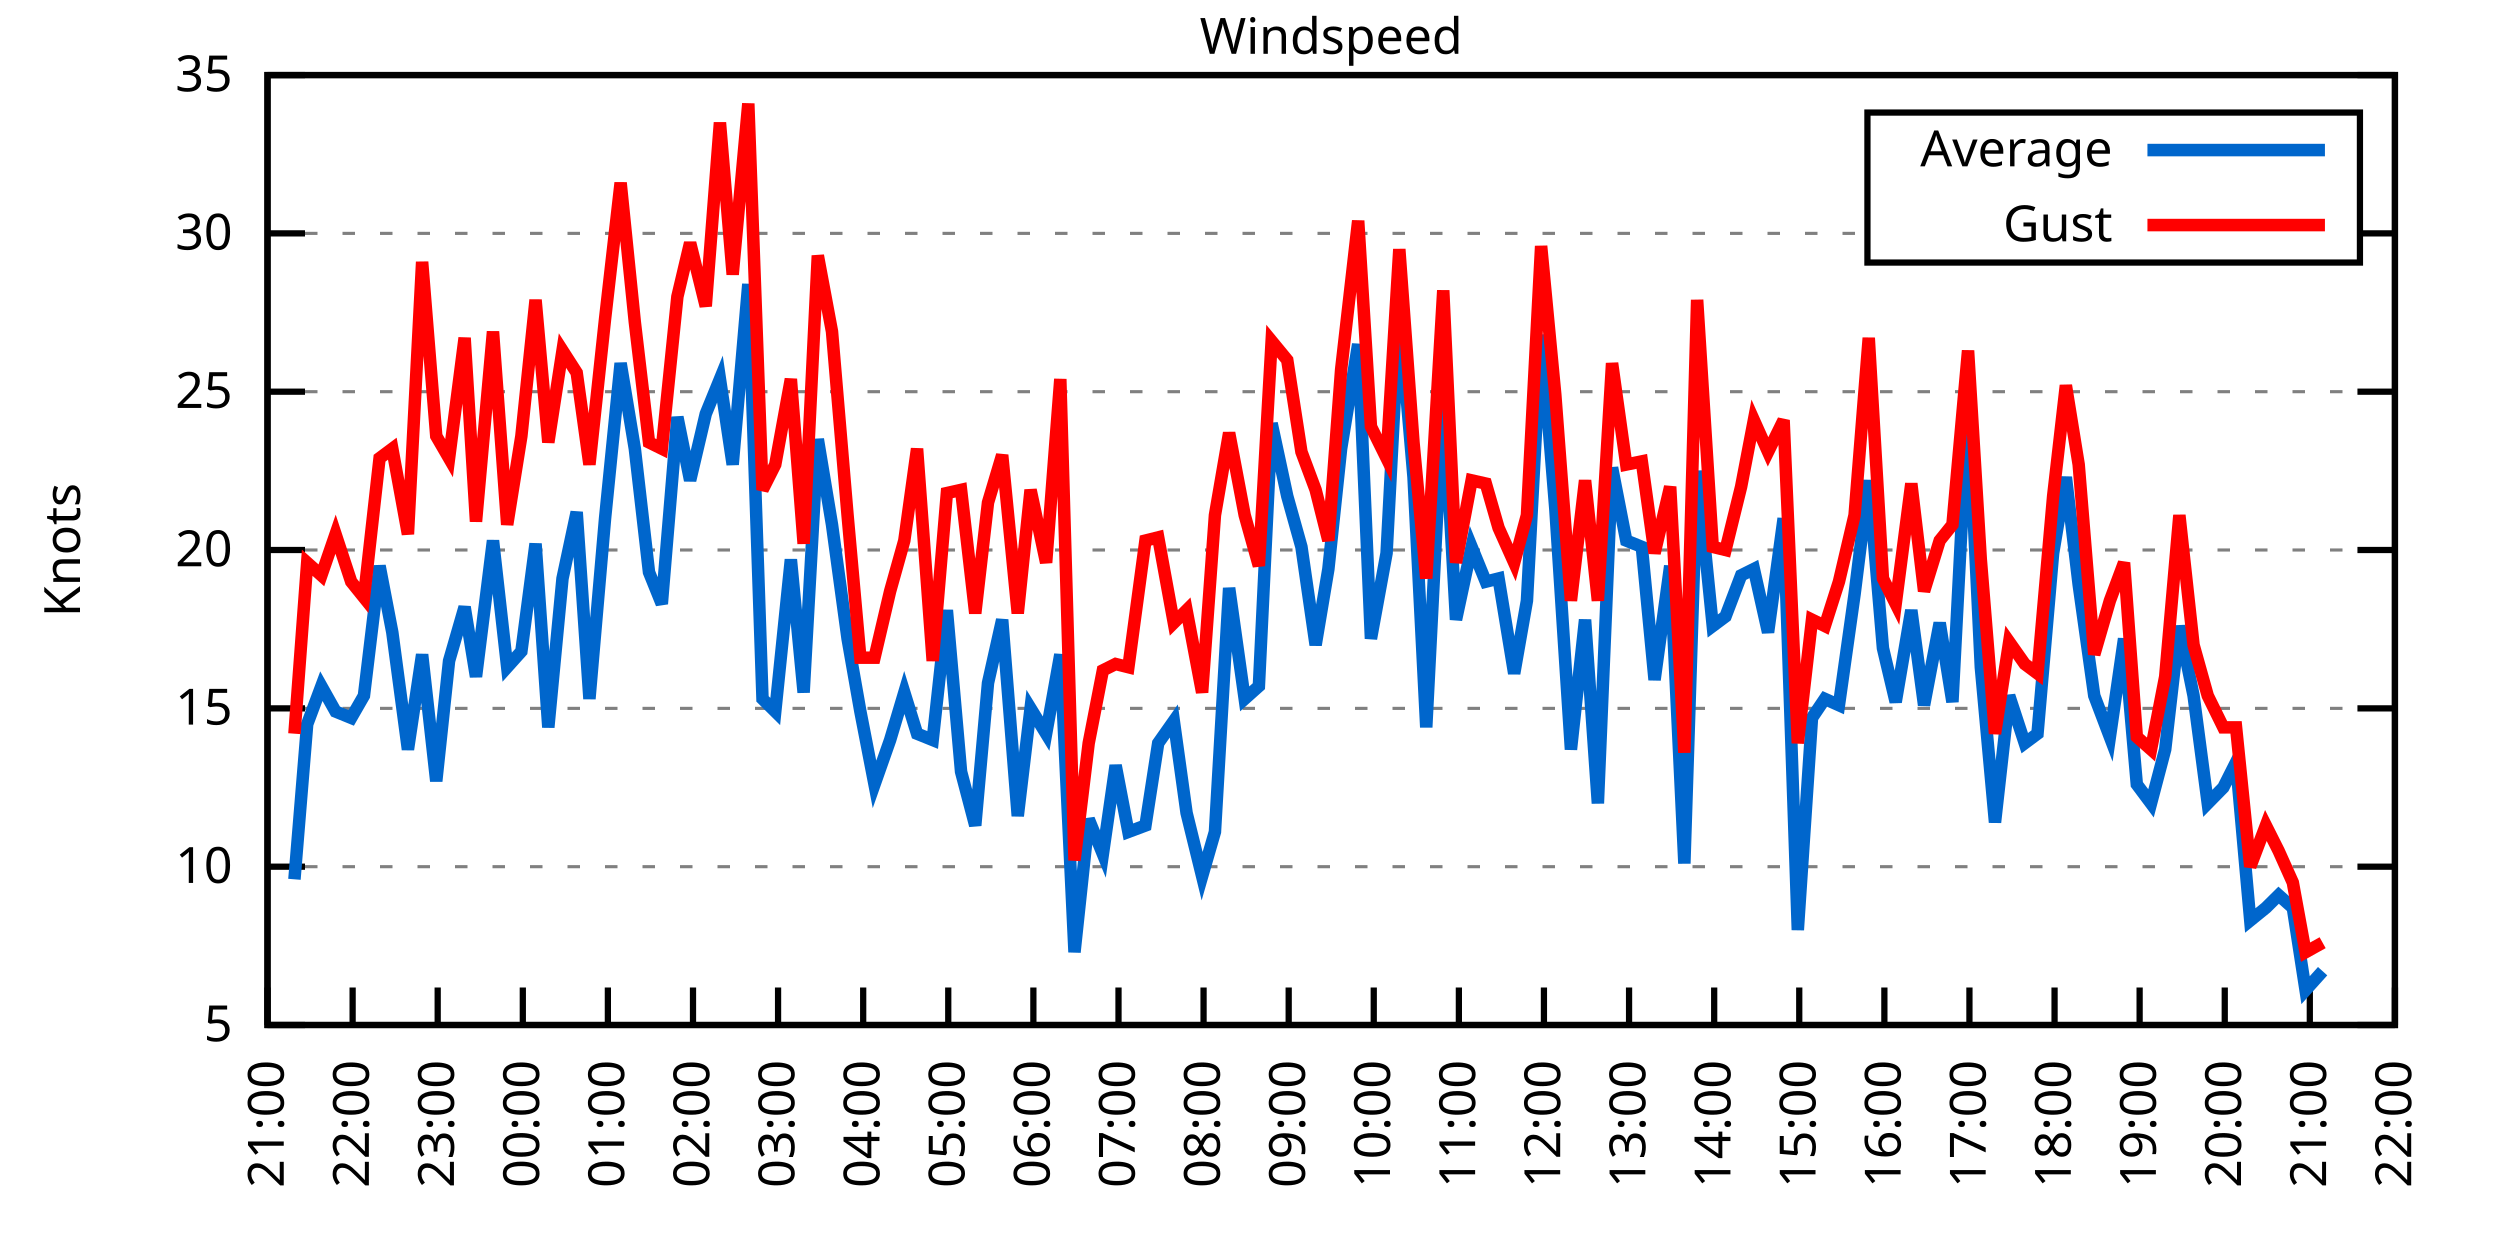
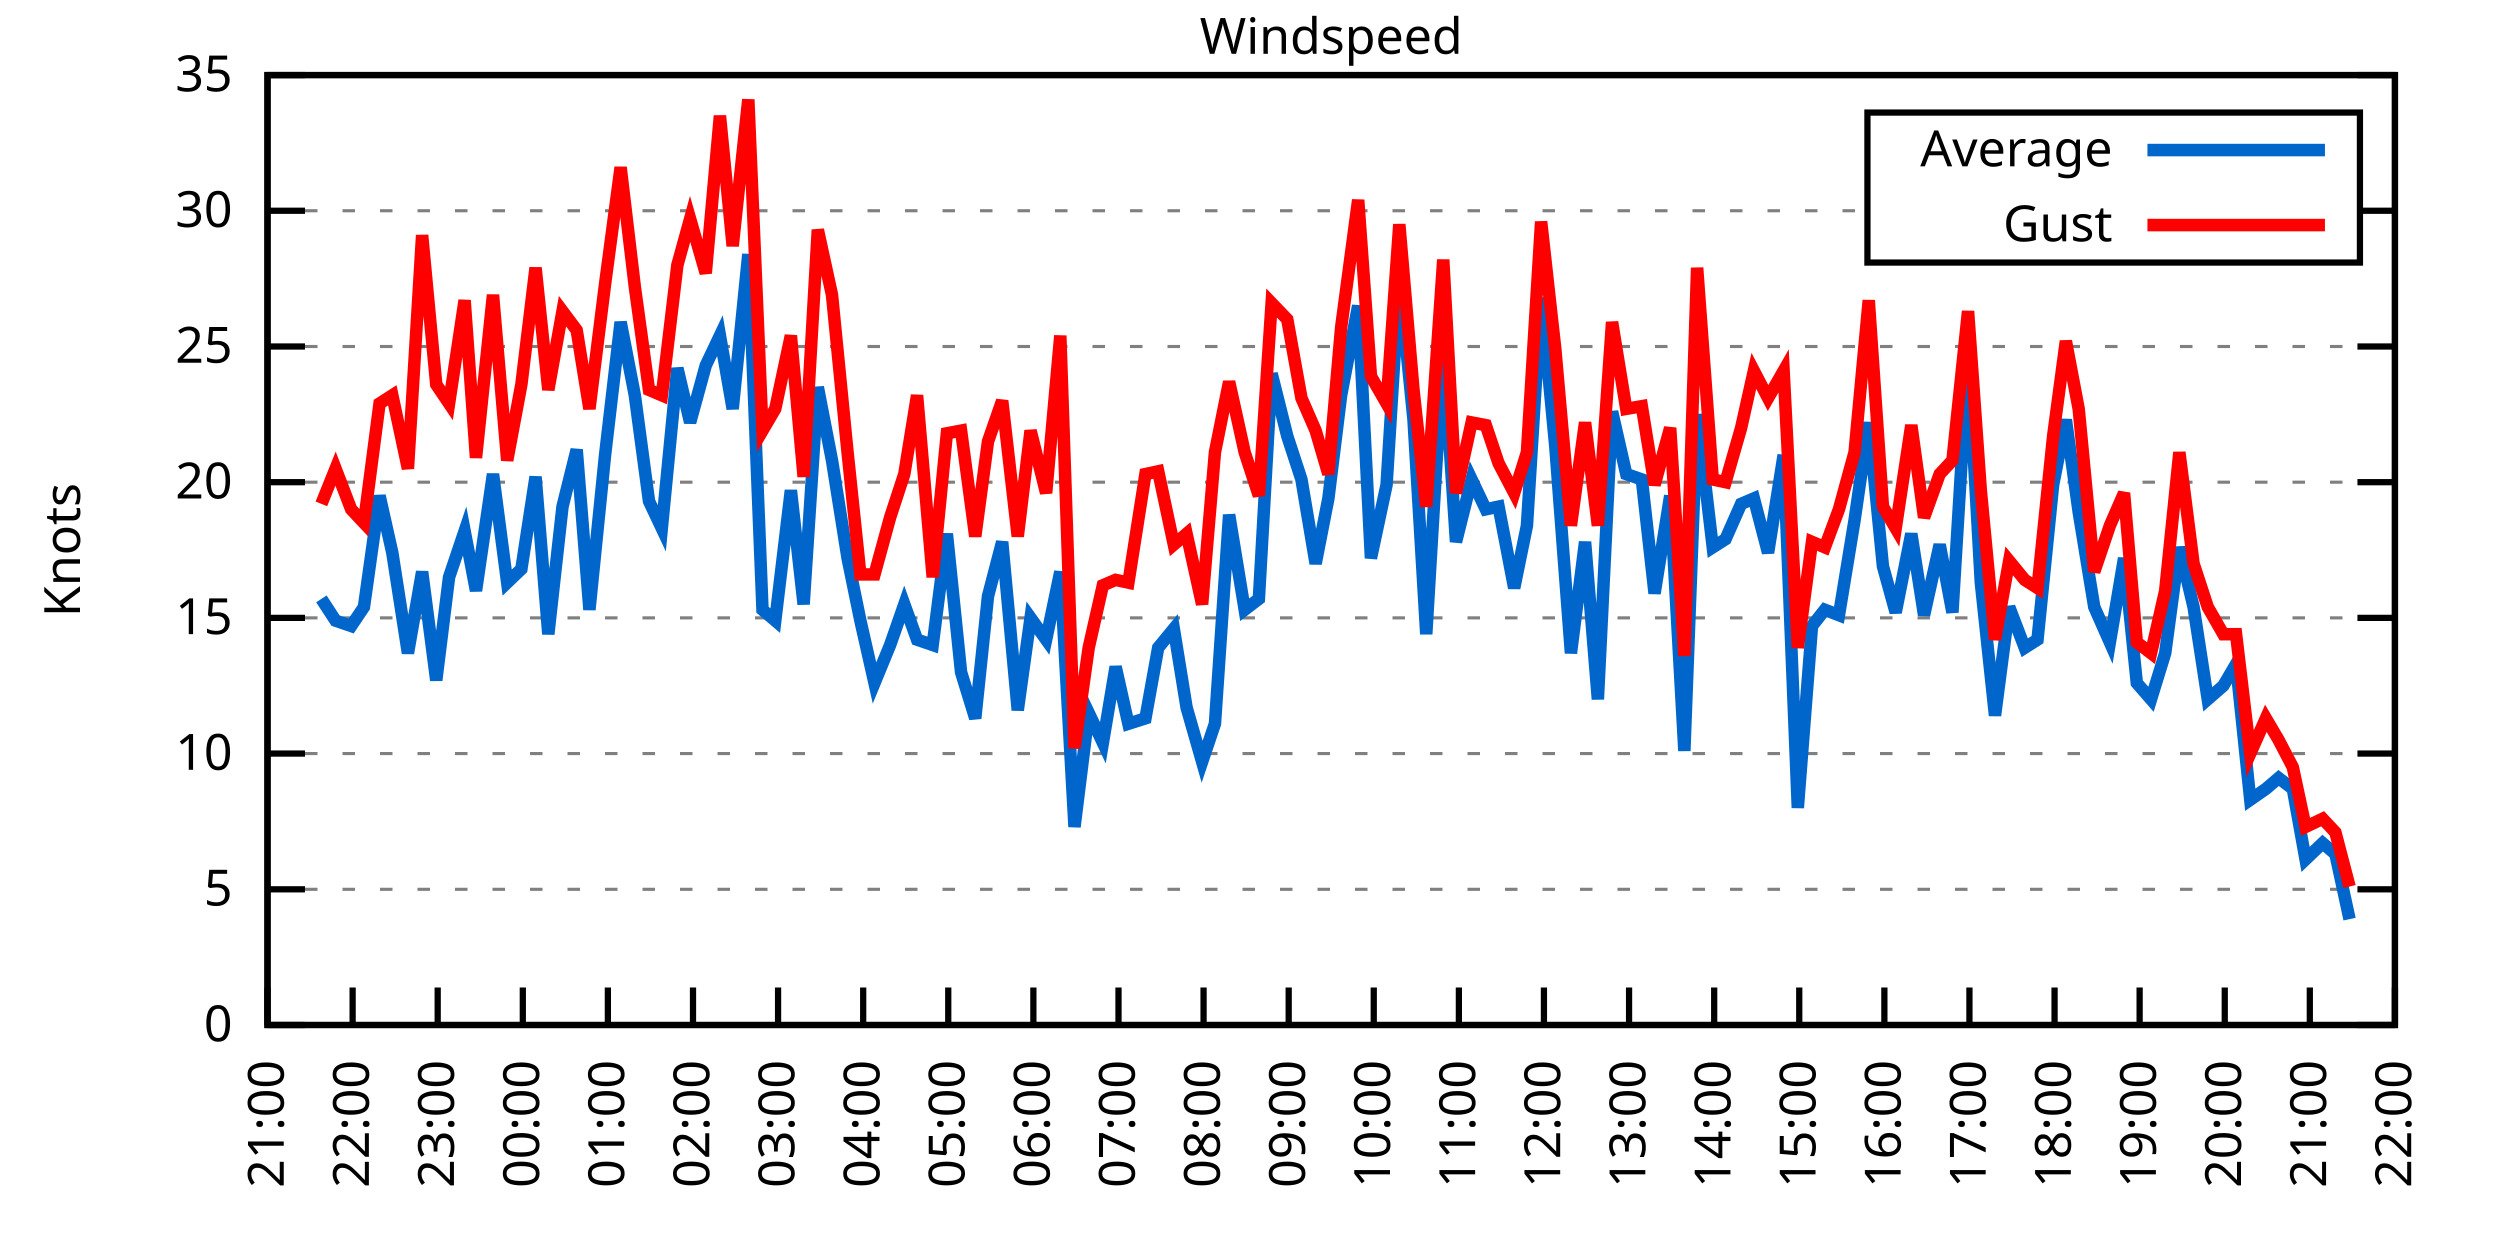
<svg xmlns="http://www.w3.org/2000/svg" xmlns:xlink="http://www.w3.org/1999/xlink" width="400" height="200" viewBox="0 0 400 200">
  <g id="gnuplot_canvas">
    <rect x="0" y="0" width="400" height="200" fill="none" />
    <defs>
      <circle id="gpDot" r="0.5" stroke-width="0.5" stroke="currentColor" />
      <path id="gpPt0" stroke-width="0.333" stroke="currentColor" d="M-1,0 h2 M0,-1 v2" />
      <path id="gpPt1" stroke-width="0.333" stroke="currentColor" d="M-1,-1 L1,1 M1,-1 L-1,1" />
      <path id="gpPt2" stroke-width="0.333" stroke="currentColor" d="M-1,0 L1,0 M0,-1 L0,1 M-1,-1 L1,1 M-1,1 L1,-1" />
      <rect id="gpPt3" stroke-width="0.333" stroke="currentColor" x="-1" y="-1" width="2" height="2" />
      <rect id="gpPt4" stroke-width="0.333" stroke="currentColor" fill="currentColor" x="-1" y="-1" width="2" height="2" />
      <circle id="gpPt5" stroke-width="0.333" stroke="currentColor" cx="0" cy="0" r="1" />
      <use xlink:href="#gpPt5" id="gpPt6" fill="currentColor" stroke="none" />
      <path id="gpPt7" stroke-width="0.333" stroke="currentColor" d="M0,-1.33 L-1.33,0.67 L1.33,0.67 z" />
      <use xlink:href="#gpPt7" id="gpPt8" fill="currentColor" stroke="none" />
      <use xlink:href="#gpPt7" id="gpPt9" stroke="currentColor" transform="rotate(180)" />
      <use xlink:href="#gpPt9" id="gpPt10" fill="currentColor" stroke="none" />
      <use xlink:href="#gpPt3" id="gpPt11" stroke="currentColor" transform="rotate(45)" />
      <use xlink:href="#gpPt11" id="gpPt12" fill="currentColor" stroke="none" />
      <path id="gpPt13" stroke-width="0.333" stroke="currentColor" d="M0,1.330 L1.265,0.411 L0.782,-1.067 L-0.782,-1.076 L-1.265,0.411 z" />
      <use xlink:href="#gpPt13" id="gpPt14" fill="currentColor" stroke="none" />
      <filter id="textbox" filterUnits="objectBoundingBox" x="0" y="0" height="1" width="1">
        <feFlood flood-color="white" flood-opacity="1" result="bgnd" />
        <feComposite in="SourceGraphic" in2="bgnd" operator="atop" />
      </filter>
      <filter id="greybox" filterUnits="objectBoundingBox" x="0" y="0" height="1" width="1">
        <feFlood flood-color="lightgrey" flood-opacity="1" result="grey" />
        <feComposite in="SourceGraphic" in2="grey" operator="atop" />
      </filter>
    </defs>
    <g fill="none" color="white" stroke="currentColor" stroke-width="1.00" stroke-linecap="butt" stroke-linejoin="miter">
</g>
    <g fill="none" color="black" stroke="currentColor" stroke-width="1.00" stroke-linecap="butt" stroke-linejoin="miter">
      <g stroke="none" shape-rendering="crispEdges">
        <polygon fill="rgb(255, 255, 255)" points="42.80,164.00 383.18,164.00 383.18,12.02 42.80,12.02 " />
      </g>
    </g>
    <g fill="none" color="black" stroke="currentColor" stroke-width="1.00" stroke-linecap="butt" stroke-linejoin="miter">
</g>
    <g fill="none" color="black" stroke="black" stroke-width="0.50" stroke-linecap="butt" stroke-linejoin="miter">
</g>
    <g fill="none" color="gray" stroke="currentColor" stroke-width="0.50" stroke-linecap="butt" stroke-linejoin="miter">
      <path stroke="gray" stroke-dasharray="2,4" class="gridline" d="M42.80,164.00 L383.19,164.00  " />
    </g>
    <g fill="none" color="gray" stroke="gray" stroke-width="1.00" stroke-linecap="butt" stroke-linejoin="miter">
</g>
    <g fill="none" color="black" stroke="currentColor" stroke-width="1.00" stroke-linecap="butt" stroke-linejoin="miter">
      <path stroke="black" d="M42.80,164.00 L48.80,164.00 M383.19,164.00 L377.19,164.00  " />
      <g transform="translate(37.20,166.60)" stroke="none" fill="black" font-family="Sans" font-size="8.00" text-anchor="end">
        <text>
+           <tspan font-family="Sans"> 0</tspan>
+         </text>
+       </g>
+     </g>
+     <g fill="none" color="black" stroke="currentColor" stroke-width="1.00" stroke-linecap="butt" stroke-linejoin="miter">
+ </g>
+     <g fill="none" color="black" stroke="black" stroke-width="0.50" stroke-linecap="butt" stroke-linejoin="miter">
+ </g>
+     <g fill="none" color="gray" stroke="currentColor" stroke-width="0.50" stroke-linecap="butt" stroke-linejoin="miter">
+       <path stroke="gray" stroke-dasharray="2,4" class="gridline" d="M42.80,142.29 L383.19,142.29  " />
+     </g>
+     <g fill="none" color="gray" stroke="gray" stroke-width="1.00" stroke-linecap="butt" stroke-linejoin="miter">
+ </g>
+     <g fill="none" color="black" stroke="currentColor" stroke-width="1.00" stroke-linecap="butt" stroke-linejoin="miter">
+       <path stroke="black" d="M42.80,142.29 L48.80,142.29 M383.19,142.29 L377.19,142.29  " />
+       <g transform="translate(37.20,144.89)" stroke="none" fill="black" font-family="Sans" font-size="8.00" text-anchor="end">
+         <text>
          <tspan font-family="Sans"> 5</tspan>
        </text>
      </g>
    </g>
    <g fill="none" color="black" stroke="currentColor" stroke-width="1.00" stroke-linecap="butt" stroke-linejoin="miter">
</g>
    <g fill="none" color="black" stroke="black" stroke-width="0.50" stroke-linecap="butt" stroke-linejoin="miter">
</g>
    <g fill="none" color="gray" stroke="currentColor" stroke-width="0.50" stroke-linecap="butt" stroke-linejoin="miter">
-       <path stroke="gray" stroke-dasharray="2,4" class="gridline" d="M42.80,138.67 L383.19,138.67  " />
-     </g>
-     <g fill="none" color="gray" stroke="gray" stroke-width="1.00" stroke-linecap="butt" stroke-linejoin="miter">
- </g>
-     <g fill="none" color="black" stroke="currentColor" stroke-width="1.00" stroke-linecap="butt" stroke-linejoin="miter">
-       <path stroke="black" d="M42.80,138.67 L48.80,138.67 M383.19,138.67 L377.19,138.67  " />
-       <g transform="translate(37.20,141.27)" stroke="none" fill="black" font-family="Sans" font-size="8.00" text-anchor="end">
+       <path stroke="gray" stroke-dasharray="2,4" class="gridline" d="M42.80,120.57 L383.19,120.57  " />
+     </g>
+     <g fill="none" color="gray" stroke="gray" stroke-width="1.00" stroke-linecap="butt" stroke-linejoin="miter">
+ </g>
+     <g fill="none" color="black" stroke="currentColor" stroke-width="1.00" stroke-linecap="butt" stroke-linejoin="miter">
+       <path stroke="black" d="M42.80,120.57 L48.80,120.57 M383.19,120.57 L377.19,120.57  " />
+       <g transform="translate(37.20,123.17)" stroke="none" fill="black" font-family="Sans" font-size="8.00" text-anchor="end">
        <text>
          <tspan font-family="Sans"> 10</tspan>
        </text>
      </g>
    </g>
    <g fill="none" color="black" stroke="currentColor" stroke-width="1.00" stroke-linecap="butt" stroke-linejoin="miter">
</g>
    <g fill="none" color="black" stroke="black" stroke-width="0.50" stroke-linecap="butt" stroke-linejoin="miter">
</g>
    <g fill="none" color="gray" stroke="currentColor" stroke-width="0.50" stroke-linecap="butt" stroke-linejoin="miter">
-       <path stroke="gray" stroke-dasharray="2,4" class="gridline" d="M42.80,113.34 L383.19,113.34  " />
-     </g>
-     <g fill="none" color="gray" stroke="gray" stroke-width="1.00" stroke-linecap="butt" stroke-linejoin="miter">
- </g>
-     <g fill="none" color="black" stroke="currentColor" stroke-width="1.00" stroke-linecap="butt" stroke-linejoin="miter">
-       <path stroke="black" d="M42.80,113.34 L48.80,113.34 M383.19,113.34 L377.19,113.34  " />
-       <g transform="translate(37.20,115.94)" stroke="none" fill="black" font-family="Sans" font-size="8.00" text-anchor="end">
+       <path stroke="gray" stroke-dasharray="2,4" class="gridline" d="M42.80,98.86 L383.19,98.86  " />
+     </g>
+     <g fill="none" color="gray" stroke="gray" stroke-width="1.00" stroke-linecap="butt" stroke-linejoin="miter">
+ </g>
+     <g fill="none" color="black" stroke="currentColor" stroke-width="1.00" stroke-linecap="butt" stroke-linejoin="miter">
+       <path stroke="black" d="M42.80,98.86 L48.80,98.86 M383.19,98.86 L377.19,98.86  " />
+       <g transform="translate(37.20,101.46)" stroke="none" fill="black" font-family="Sans" font-size="8.00" text-anchor="end">
        <text>
          <tspan font-family="Sans"> 15</tspan>
        </text>
      </g>
    </g>
    <g fill="none" color="black" stroke="currentColor" stroke-width="1.00" stroke-linecap="butt" stroke-linejoin="miter">
</g>
    <g fill="none" color="black" stroke="black" stroke-width="0.50" stroke-linecap="butt" stroke-linejoin="miter">
</g>
    <g fill="none" color="gray" stroke="currentColor" stroke-width="0.50" stroke-linecap="butt" stroke-linejoin="miter">
-       <path stroke="gray" stroke-dasharray="2,4" class="gridline" d="M42.80,88.00 L383.19,88.00  " />
-     </g>
-     <g fill="none" color="gray" stroke="gray" stroke-width="1.00" stroke-linecap="butt" stroke-linejoin="miter">
- </g>
-     <g fill="none" color="black" stroke="currentColor" stroke-width="1.00" stroke-linecap="butt" stroke-linejoin="miter">
-       <path stroke="black" d="M42.80,88.00 L48.80,88.00 M383.19,88.00 L377.19,88.00  " />
-       <g transform="translate(37.20,90.60)" stroke="none" fill="black" font-family="Sans" font-size="8.00" text-anchor="end">
+       <path stroke="gray" stroke-dasharray="2,4" class="gridline" d="M42.80,77.15 L383.19,77.15  " />
+     </g>
+     <g fill="none" color="gray" stroke="gray" stroke-width="1.00" stroke-linecap="butt" stroke-linejoin="miter">
+ </g>
+     <g fill="none" color="black" stroke="currentColor" stroke-width="1.00" stroke-linecap="butt" stroke-linejoin="miter">
+       <path stroke="black" d="M42.80,77.15 L48.80,77.15 M383.19,77.15 L377.19,77.15  " />
+       <g transform="translate(37.20,79.75)" stroke="none" fill="black" font-family="Sans" font-size="8.00" text-anchor="end">
        <text>
          <tspan font-family="Sans"> 20</tspan>
        </text>
      </g>
    </g>
    <g fill="none" color="black" stroke="currentColor" stroke-width="1.00" stroke-linecap="butt" stroke-linejoin="miter">
</g>
    <g fill="none" color="black" stroke="black" stroke-width="0.50" stroke-linecap="butt" stroke-linejoin="miter">
</g>
    <g fill="none" color="gray" stroke="currentColor" stroke-width="0.50" stroke-linecap="butt" stroke-linejoin="miter">
-       <path stroke="gray" stroke-dasharray="2,4" class="gridline" d="M42.80,62.67 L383.19,62.67  " />
-     </g>
-     <g fill="none" color="gray" stroke="gray" stroke-width="1.00" stroke-linecap="butt" stroke-linejoin="miter">
- </g>
-     <g fill="none" color="black" stroke="currentColor" stroke-width="1.00" stroke-linecap="butt" stroke-linejoin="miter">
-       <path stroke="black" d="M42.80,62.67 L48.80,62.67 M383.19,62.67 L377.19,62.67  " />
-       <g transform="translate(37.20,65.27)" stroke="none" fill="black" font-family="Sans" font-size="8.00" text-anchor="end">
+       <path stroke="gray" stroke-dasharray="2,4" class="gridline" d="M42.80,55.44 L383.19,55.44  " />
+     </g>
+     <g fill="none" color="gray" stroke="gray" stroke-width="1.00" stroke-linecap="butt" stroke-linejoin="miter">
+ </g>
+     <g fill="none" color="black" stroke="currentColor" stroke-width="1.00" stroke-linecap="butt" stroke-linejoin="miter">
+       <path stroke="black" d="M42.80,55.44 L48.80,55.44 M383.19,55.44 L377.19,55.44  " />
+       <g transform="translate(37.20,58.04)" stroke="none" fill="black" font-family="Sans" font-size="8.00" text-anchor="end">
        <text>
          <tspan font-family="Sans"> 25</tspan>
        </text>
      </g>
    </g>
    <g fill="none" color="black" stroke="currentColor" stroke-width="1.00" stroke-linecap="butt" stroke-linejoin="miter">
</g>
    <g fill="none" color="black" stroke="black" stroke-width="0.50" stroke-linecap="butt" stroke-linejoin="miter">
</g>
    <g fill="none" color="gray" stroke="currentColor" stroke-width="0.50" stroke-linecap="butt" stroke-linejoin="miter">
-       <path stroke="gray" stroke-dasharray="2,4" class="gridline" d="M42.80,37.34 L298.79,37.34 M377.59,37.34 L383.19,37.34  " />
-     </g>
-     <g fill="none" color="gray" stroke="gray" stroke-width="1.00" stroke-linecap="butt" stroke-linejoin="miter">
- </g>
-     <g fill="none" color="black" stroke="currentColor" stroke-width="1.00" stroke-linecap="butt" stroke-linejoin="miter">
-       <path stroke="black" d="M42.80,37.34 L48.80,37.34 M383.19,37.34 L377.19,37.34  " />
-       <g transform="translate(37.20,39.94)" stroke="none" fill="black" font-family="Sans" font-size="8.00" text-anchor="end">
+       <path stroke="gray" stroke-dasharray="2,4" class="gridline" d="M42.80,33.72 L298.79,33.72 M377.59,33.72 L383.19,33.72  " />
+     </g>
+     <g fill="none" color="gray" stroke="gray" stroke-width="1.00" stroke-linecap="butt" stroke-linejoin="miter">
+ </g>
+     <g fill="none" color="black" stroke="currentColor" stroke-width="1.00" stroke-linecap="butt" stroke-linejoin="miter">
+       <path stroke="black" d="M42.80,33.72 L48.80,33.72 M383.19,33.72 L377.19,33.72  " />
+       <g transform="translate(37.20,36.32)" stroke="none" fill="black" font-family="Sans" font-size="8.00" text-anchor="end">
        <text>
          <tspan font-family="Sans"> 30</tspan>
        </text>
      </g>
    </g>
    <g fill="none" color="black" stroke="currentColor" stroke-width="1.00" stroke-linecap="butt" stroke-linejoin="miter">
</g>
    <g fill="none" color="black" stroke="black" stroke-width="0.50" stroke-linecap="butt" stroke-linejoin="miter">
</g>
    <g fill="none" color="gray" stroke="currentColor" stroke-width="0.50" stroke-linecap="butt" stroke-linejoin="miter">
      <path stroke="gray" stroke-dasharray="2,4" class="gridline" d="M42.80,12.01 L383.19,12.01  " />
    </g>
    <g fill="none" color="gray" stroke="gray" stroke-width="1.00" stroke-linecap="butt" stroke-linejoin="miter">
</g>
    <g fill="none" color="black" stroke="currentColor" stroke-width="1.00" stroke-linecap="butt" stroke-linejoin="miter">
      <path stroke="black" d="M42.80,12.01 L48.80,12.01 M383.19,12.01 L377.19,12.01  " />
      <g transform="translate(37.20,14.61)" stroke="none" fill="black" font-family="Sans" font-size="8.00" text-anchor="end">
        <text>
          <tspan font-family="Sans"> 35</tspan>
        </text>
      </g>
    </g>
    <g fill="none" color="black" stroke="currentColor" stroke-width="1.00" stroke-linecap="butt" stroke-linejoin="miter">
      <path stroke="black" d="M42.80,164.00 L42.80,158.00  " />
      <g transform="translate(45.40,169.60) rotate(270.00)" stroke="none" fill="black" font-family="Sans" font-size="8.00" text-anchor="end">
        <text>
          <tspan font-family="Sans">21:00</tspan>
        </text>
      </g>
    </g>
    <g fill="none" color="black" stroke="currentColor" stroke-width="1.00" stroke-linecap="butt" stroke-linejoin="miter">
      <path stroke="black" d="M56.42,164.00 L56.42,158.00  " />
      <g transform="translate(59.02,169.60) rotate(270.00)" stroke="none" fill="black" font-family="Sans" font-size="8.00" text-anchor="end">
        <text>
          <tspan font-family="Sans">22:00</tspan>
        </text>
      </g>
    </g>
    <g fill="none" color="black" stroke="currentColor" stroke-width="1.00" stroke-linecap="butt" stroke-linejoin="miter">
      <path stroke="black" d="M70.03,164.00 L70.03,158.00  " />
      <g transform="translate(72.63,169.60) rotate(270.00)" stroke="none" fill="black" font-family="Sans" font-size="8.00" text-anchor="end">
        <text>
          <tspan font-family="Sans">23:00</tspan>
        </text>
      </g>
    </g>
    <g fill="none" color="black" stroke="currentColor" stroke-width="1.00" stroke-linecap="butt" stroke-linejoin="miter">
      <path stroke="black" d="M83.65,164.00 L83.65,158.00  " />
      <g transform="translate(86.25,169.60) rotate(270.00)" stroke="none" fill="black" font-family="Sans" font-size="8.00" text-anchor="end">
        <text>
          <tspan font-family="Sans">00:00</tspan>
        </text>
      </g>
    </g>
    <g fill="none" color="black" stroke="currentColor" stroke-width="1.00" stroke-linecap="butt" stroke-linejoin="miter">
      <path stroke="black" d="M97.26,164.00 L97.26,158.00  " />
      <g transform="translate(99.86,169.60) rotate(270.00)" stroke="none" fill="black" font-family="Sans" font-size="8.00" text-anchor="end">
        <text>
          <tspan font-family="Sans">01:00</tspan>
        </text>
      </g>
    </g>
    <g fill="none" color="black" stroke="currentColor" stroke-width="1.00" stroke-linecap="butt" stroke-linejoin="miter">
      <path stroke="black" d="M110.88,164.00 L110.88,158.00  " />
      <g transform="translate(113.48,169.60) rotate(270.00)" stroke="none" fill="black" font-family="Sans" font-size="8.00" text-anchor="end">
        <text>
          <tspan font-family="Sans">02:00</tspan>
        </text>
      </g>
    </g>
    <g fill="none" color="black" stroke="currentColor" stroke-width="1.00" stroke-linecap="butt" stroke-linejoin="miter">
      <path stroke="black" d="M124.49,164.00 L124.49,158.00  " />
      <g transform="translate(127.09,169.60) rotate(270.00)" stroke="none" fill="black" font-family="Sans" font-size="8.00" text-anchor="end">
        <text>
          <tspan font-family="Sans">03:00</tspan>
        </text>
      </g>
    </g>
    <g fill="none" color="black" stroke="currentColor" stroke-width="1.00" stroke-linecap="butt" stroke-linejoin="miter">
      <path stroke="black" d="M138.11,164.00 L138.11,158.00  " />
      <g transform="translate(140.71,169.60) rotate(270.00)" stroke="none" fill="black" font-family="Sans" font-size="8.00" text-anchor="end">
        <text>
          <tspan font-family="Sans">04:00</tspan>
        </text>
      </g>
    </g>
    <g fill="none" color="black" stroke="currentColor" stroke-width="1.00" stroke-linecap="butt" stroke-linejoin="miter">
      <path stroke="black" d="M151.72,164.00 L151.72,158.00  " />
      <g transform="translate(154.32,169.60) rotate(270.00)" stroke="none" fill="black" font-family="Sans" font-size="8.00" text-anchor="end">
        <text>
          <tspan font-family="Sans">05:00</tspan>
        </text>
      </g>
    </g>
    <g fill="none" color="black" stroke="currentColor" stroke-width="1.00" stroke-linecap="butt" stroke-linejoin="miter">
      <path stroke="black" d="M165.34,164.00 L165.34,158.00  " />
      <g transform="translate(167.94,169.60) rotate(270.00)" stroke="none" fill="black" font-family="Sans" font-size="8.00" text-anchor="end">
        <text>
          <tspan font-family="Sans">06:00</tspan>
        </text>
      </g>
    </g>
    <g fill="none" color="black" stroke="currentColor" stroke-width="1.00" stroke-linecap="butt" stroke-linejoin="miter">
      <path stroke="black" d="M178.96,164.00 L178.96,158.00  " />
      <g transform="translate(181.56,169.60) rotate(270.00)" stroke="none" fill="black" font-family="Sans" font-size="8.00" text-anchor="end">
        <text>
          <tspan font-family="Sans">07:00</tspan>
        </text>
      </g>
    </g>
    <g fill="none" color="black" stroke="currentColor" stroke-width="1.00" stroke-linecap="butt" stroke-linejoin="miter">
      <path stroke="black" d="M192.57,164.00 L192.57,158.00  " />
      <g transform="translate(195.17,169.60) rotate(270.00)" stroke="none" fill="black" font-family="Sans" font-size="8.00" text-anchor="end">
        <text>
          <tspan font-family="Sans">08:00</tspan>
        </text>
      </g>
    </g>
    <g fill="none" color="black" stroke="currentColor" stroke-width="1.00" stroke-linecap="butt" stroke-linejoin="miter">
      <path stroke="black" d="M206.19,164.00 L206.19,158.00  " />
      <g transform="translate(208.79,169.60) rotate(270.00)" stroke="none" fill="black" font-family="Sans" font-size="8.00" text-anchor="end">
        <text>
          <tspan font-family="Sans">09:00</tspan>
        </text>
      </g>
    </g>
    <g fill="none" color="black" stroke="currentColor" stroke-width="1.00" stroke-linecap="butt" stroke-linejoin="miter">
      <path stroke="black" d="M219.80,164.00 L219.80,158.00  " />
      <g transform="translate(222.40,169.60) rotate(270.00)" stroke="none" fill="black" font-family="Sans" font-size="8.00" text-anchor="end">
        <text>
          <tspan font-family="Sans">10:00</tspan>
        </text>
      </g>
    </g>
    <g fill="none" color="black" stroke="currentColor" stroke-width="1.00" stroke-linecap="butt" stroke-linejoin="miter">
      <path stroke="black" d="M233.42,164.00 L233.42,158.00  " />
      <g transform="translate(236.02,169.60) rotate(270.00)" stroke="none" fill="black" font-family="Sans" font-size="8.00" text-anchor="end">
        <text>
          <tspan font-family="Sans">11:00</tspan>
        </text>
      </g>
    </g>
    <g fill="none" color="black" stroke="currentColor" stroke-width="1.00" stroke-linecap="butt" stroke-linejoin="miter">
      <path stroke="black" d="M247.03,164.00 L247.03,158.00  " />
      <g transform="translate(249.63,169.60) rotate(270.00)" stroke="none" fill="black" font-family="Sans" font-size="8.00" text-anchor="end">
        <text>
          <tspan font-family="Sans">12:00</tspan>
        </text>
      </g>
    </g>
    <g fill="none" color="black" stroke="currentColor" stroke-width="1.00" stroke-linecap="butt" stroke-linejoin="miter">
      <path stroke="black" d="M260.65,164.00 L260.65,158.00  " />
      <g transform="translate(263.25,169.60) rotate(270.00)" stroke="none" fill="black" font-family="Sans" font-size="8.00" text-anchor="end">
        <text>
          <tspan font-family="Sans">13:00</tspan>
        </text>
      </g>
    </g>
    <g fill="none" color="black" stroke="currentColor" stroke-width="1.00" stroke-linecap="butt" stroke-linejoin="miter">
      <path stroke="black" d="M274.27,164.00 L274.27,158.00  " />
      <g transform="translate(276.87,169.60) rotate(270.00)" stroke="none" fill="black" font-family="Sans" font-size="8.00" text-anchor="end">
        <text>
          <tspan font-family="Sans">14:00</tspan>
        </text>
      </g>
    </g>
    <g fill="none" color="black" stroke="currentColor" stroke-width="1.00" stroke-linecap="butt" stroke-linejoin="miter">
      <path stroke="black" d="M287.88,164.00 L287.88,158.00  " />
      <g transform="translate(290.48,169.60) rotate(270.00)" stroke="none" fill="black" font-family="Sans" font-size="8.00" text-anchor="end">
        <text>
          <tspan font-family="Sans">15:00</tspan>
        </text>
      </g>
    </g>
    <g fill="none" color="black" stroke="currentColor" stroke-width="1.00" stroke-linecap="butt" stroke-linejoin="miter">
      <path stroke="black" d="M301.50,164.00 L301.50,158.00  " />
      <g transform="translate(304.10,169.60) rotate(270.00)" stroke="none" fill="black" font-family="Sans" font-size="8.00" text-anchor="end">
        <text>
          <tspan font-family="Sans">16:00</tspan>
        </text>
      </g>
    </g>
    <g fill="none" color="black" stroke="currentColor" stroke-width="1.00" stroke-linecap="butt" stroke-linejoin="miter">
      <path stroke="black" d="M315.11,164.00 L315.11,158.00  " />
      <g transform="translate(317.71,169.60) rotate(270.00)" stroke="none" fill="black" font-family="Sans" font-size="8.00" text-anchor="end">
        <text>
          <tspan font-family="Sans">17:00</tspan>
        </text>
      </g>
    </g>
    <g fill="none" color="black" stroke="currentColor" stroke-width="1.00" stroke-linecap="butt" stroke-linejoin="miter">
      <path stroke="black" d="M328.73,164.00 L328.73,158.00  " />
      <g transform="translate(331.33,169.60) rotate(270.00)" stroke="none" fill="black" font-family="Sans" font-size="8.00" text-anchor="end">
        <text>
          <tspan font-family="Sans">18:00</tspan>
        </text>
      </g>
    </g>
    <g fill="none" color="black" stroke="currentColor" stroke-width="1.00" stroke-linecap="butt" stroke-linejoin="miter">
      <path stroke="black" d="M342.34,164.00 L342.34,158.00  " />
      <g transform="translate(344.94,169.60) rotate(270.00)" stroke="none" fill="black" font-family="Sans" font-size="8.00" text-anchor="end">
        <text>
          <tspan font-family="Sans">19:00</tspan>
        </text>
      </g>
    </g>
    <g fill="none" color="black" stroke="currentColor" stroke-width="1.00" stroke-linecap="butt" stroke-linejoin="miter">
      <path stroke="black" d="M355.96,164.00 L355.96,158.00  " />
      <g transform="translate(358.56,169.60) rotate(270.00)" stroke="none" fill="black" font-family="Sans" font-size="8.00" text-anchor="end">
        <text>
          <tspan font-family="Sans">20:00</tspan>
        </text>
      </g>
    </g>
    <g fill="none" color="black" stroke="currentColor" stroke-width="1.00" stroke-linecap="butt" stroke-linejoin="miter">
      <path stroke="black" d="M369.57,164.00 L369.57,158.00  " />
      <g transform="translate(372.17,169.60) rotate(270.00)" stroke="none" fill="black" font-family="Sans" font-size="8.00" text-anchor="end">
        <text>
          <tspan font-family="Sans">21:00</tspan>
        </text>
      </g>
    </g>
    <g fill="none" color="black" stroke="currentColor" stroke-width="1.00" stroke-linecap="butt" stroke-linejoin="miter">
      <path stroke="black" d="M383.19,164.00 L383.19,158.00  " />
      <g transform="translate(385.79,169.60) rotate(270.00)" stroke="none" fill="black" font-family="Sans" font-size="8.00" text-anchor="end">
        <text>
          <tspan font-family="Sans">22:00</tspan>
        </text>
      </g>
    </g>
    <g fill="none" color="black" stroke="currentColor" stroke-width="1.00" stroke-linecap="butt" stroke-linejoin="miter">
</g>
    <g fill="none" color="black" stroke="currentColor" stroke-width="1.00" stroke-linecap="butt" stroke-linejoin="miter">
      <path stroke="black" d="M42.80,12.01 L42.80,164.00 L383.19,164.00 L383.19,12.01 L42.80,12.01 Z  " />
    </g>
    <g fill="none" color="black" stroke="currentColor" stroke-width="1.00" stroke-linecap="butt" stroke-linejoin="miter">
</g>
    <g fill="none" color="black" stroke="currentColor" stroke-width="1.00" stroke-linecap="butt" stroke-linejoin="miter">
      <path stroke="black" d="M298.79,42.01 L298.79,18.01 L377.59,18.01 L377.59,42.01 L298.79,42.01 Z  " />
    </g>
    <g id="Windspeed_plot_1">
      <g fill="none" color="white" stroke="black" stroke-width="2.00" stroke-linecap="butt" stroke-linejoin="miter">
</g>
      <g fill="none" color="black" stroke="currentColor" stroke-width="2.00" stroke-linecap="butt" stroke-linejoin="miter">
        <g transform="translate(337.99,26.61)" stroke="none" fill="black" font-family="Sans" font-size="8.00" text-anchor="end">
          <text>
            <tspan font-family="Sans">Average</tspan>
          </text>
        </g>
      </g>
      <g fill="none" color="black" stroke="currentColor" stroke-width="2.00" stroke-linecap="butt" stroke-linejoin="miter">
-         <path stroke="rgb(  0, 102, 204)" d="M343.59,24.01 L371.99,24.01 M47.11,140.69 L49.15,115.87 L51.42,109.79 L53.69,113.84 L56.19,114.86 L58.23,111.31   L60.73,90.54 L62.77,101.18 L65.27,119.92 L67.54,104.72 L69.80,124.99 L71.85,105.74 L74.34,97.12 L76.16,108.27   L78.88,86.49 L81.15,106.75 L83.42,104.22 L85.69,86.99 L87.73,116.38 L90.00,92.56 L92.27,81.93 L94.31,111.82   L96.81,82.94 L99.30,58.11 L101.57,71.79 L103.84,91.55 L105.89,96.62 L108.38,66.73 L110.42,76.86 L112.92,66.22   L115.19,60.65 L117.23,74.33 L119.73,45.45 L122.00,111.82 L124.04,113.84 L126.54,89.52 L128.58,110.80 L130.85,70.27   L133.12,83.95 L135.61,102.19 L137.66,113.84 L139.92,125.50 L142.42,118.40 L144.69,110.80 L146.73,117.39 L149.23,118.40   L151.50,97.63 L153.77,123.47 L156.04,132.08 L158.08,109.28 L160.35,99.15 L162.84,130.56 L164.89,113.34 L167.38,117.39   L169.65,104.72 L171.92,152.35 L174.19,131.07 L176.46,136.64 L178.50,122.46 L180.54,133.10 L183.27,132.08 L185.31,118.91   L187.81,115.36 L189.85,130.06 L192.34,140.19 L194.39,133.10 L196.66,94.08 L199.15,111.82 L201.42,109.79 L203.46,67.74   L205.96,79.39 L208.23,87.50 L210.50,103.20 L212.54,91.04 L214.58,71.79 L217.31,55.07 L219.35,102.19 L221.85,88.51   L223.89,50.01 L226.16,76.35 L228.20,116.38 L230.92,63.18 L232.96,99.15 L235.46,87.50 L237.73,93.07 L239.77,92.56   L242.27,107.76 L244.31,96.11 L246.58,53.55 L248.85,81.42 L251.35,119.92 L253.61,99.15 L255.66,128.54 L257.93,74.83   L260.20,86.49 L262.69,87.50 L264.73,108.78 L267.23,90.54 L269.50,138.16 L271.54,75.34 L274.04,100.16 L276.08,98.64   L278.58,92.06 L280.62,91.04 L282.89,101.18 L285.38,82.94 L287.65,148.80 L289.92,114.86 L291.97,111.82 L294.23,112.83   L296.73,95.10 L299.00,76.86 L301.27,103.71 L303.31,112.32 L305.81,97.63 L307.85,112.83 L310.35,99.66 L312.39,112.32   L314.89,64.19 L316.93,106.75 L319.20,131.58 L321.47,111.31 L323.96,118.91 L326.00,117.39 L328.50,88.51 L330.54,76.35   L332.59,93.58 L335.08,111.31 L337.58,117.90 L339.85,102.19 L341.89,125.50 L344.16,128.54 L346.43,119.92 L348.70,100.16   L350.97,111.31 L353.24,128.54 L355.73,126.00 L357.77,121.95 L360.04,147.28 L362.54,145.25 L364.58,143.23 L366.85,145.25   L368.89,158.43 L371.62,155.39  " />
+         <path stroke="rgb(  0, 102, 204)" d="M343.59,24.01 L371.99,24.01 M51.42,95.82 L53.69,99.30 L56.19,100.16 L58.23,97.12 L60.73,79.32 L62.77,88.44   L65.27,104.51 L67.54,91.48 L69.80,108.85 L71.85,92.35 L74.34,84.97 L76.16,94.52 L78.88,75.85 L81.15,93.22   L83.42,91.04 L85.69,76.28 L87.73,101.47 L90.00,81.06 L92.27,71.94 L94.31,97.56 L96.81,72.81 L99.30,51.53   L101.57,63.25 L103.84,80.19 L105.89,84.53 L108.38,58.91 L110.42,67.59 L112.92,58.48 L115.19,53.70 L117.23,65.42   L119.73,40.67 L122.00,97.56 L124.04,99.30 L126.54,78.45 L128.58,96.69 L130.85,61.95 L133.12,73.67 L135.61,89.31   L137.66,99.30 L139.92,109.28 L142.42,103.20 L144.69,96.69 L146.73,102.34 L149.23,103.20 L151.50,85.40 L153.77,107.55   L156.04,114.93 L158.08,95.39 L160.35,86.70 L162.84,113.63 L164.89,98.86 L167.38,102.34 L169.65,91.48 L171.92,132.30   L174.19,114.06 L176.46,118.84 L178.50,106.68 L180.54,115.80 L183.27,114.93 L185.31,103.64 L187.81,100.60 L189.85,113.19   L192.34,121.88 L194.39,115.80 L196.66,82.36 L199.15,97.56 L201.42,95.82 L203.46,59.78 L205.96,69.77 L208.23,76.71   L210.50,90.18 L212.54,79.75 L214.58,63.25 L217.31,48.92 L219.35,89.31 L221.85,77.58 L223.89,44.58 L226.16,67.16   L228.20,101.47 L230.92,55.87 L232.96,86.70 L235.46,76.71 L237.73,81.49 L239.77,81.06 L242.27,94.08 L244.31,84.10   L246.58,47.62 L248.85,71.50 L251.35,104.51 L253.61,86.70 L255.66,111.89 L257.93,65.86 L260.20,75.85 L262.69,76.71   L264.73,94.95 L267.23,79.32 L269.50,120.14 L271.54,66.29 L274.04,87.57 L276.08,86.27 L278.58,80.62 L280.62,79.75   L282.89,88.44 L285.38,72.81 L287.65,129.26 L289.92,100.16 L291.97,97.56 L294.23,98.43 L296.73,83.23 L299.00,67.59   L301.27,90.61 L303.31,97.99 L305.81,85.40 L307.85,98.43 L310.35,87.14 L312.39,97.99 L314.89,56.74 L316.93,93.22   L319.20,114.49 L321.47,97.12 L323.96,103.64 L326.00,102.34 L328.50,77.58 L330.54,67.16 L332.59,81.93 L335.08,97.12   L337.58,102.77 L339.85,89.31 L341.89,109.28 L344.16,111.89 L346.43,104.51 L348.70,87.57 L350.97,97.12 L353.24,111.89   L355.73,109.72 L357.77,106.24 L360.04,127.96 L362.54,126.22 L364.58,124.48 L366.85,126.22 L368.89,137.51 L371.62,134.90   L373.66,136.64 L375.93,147.06  " />
      </g>
    </g>
    <g id="Windspeed_plot_2">
      <g fill="none" color="black" stroke="currentColor" stroke-width="2.00" stroke-linecap="butt" stroke-linejoin="miter">
        <g transform="translate(337.99,38.61)" stroke="none" fill="black" font-family="Sans" font-size="8.00" text-anchor="end">
          <text>
            <tspan font-family="Sans">Gust</tspan>
          </text>
        </g>
      </g>
      <g fill="none" color="black" stroke="currentColor" stroke-width="2.00" stroke-linecap="butt" stroke-linejoin="miter">
-         <path stroke="rgb(255,   0,   0)" d="M343.59,36.01 L371.99,36.01 M47.11,117.39 L49.15,90.03 L51.42,92.06 L53.69,85.47 L56.19,93.07 L58.23,95.60   L60.73,73.31 L62.77,71.79 L65.27,85.47 L67.54,41.90 L69.80,69.77 L71.85,73.31 L74.34,54.06 L76.16,83.45   L78.88,53.05 L81.15,83.95 L83.42,69.77 L85.69,47.98 L87.73,70.78 L90.00,56.09 L92.27,59.63 L94.31,74.33   L96.81,51.02 L99.30,29.24 L101.57,51.53 L103.84,70.78 L105.89,71.79 L108.38,47.47 L110.42,38.86 L112.92,48.99   L115.19,19.61 L117.23,43.93 L119.73,16.57 L122.00,78.38 L124.04,74.33 L126.54,60.65 L128.58,86.99 L130.85,40.89   L133.12,53.05 L135.61,82.43 L137.66,105.23 L139.92,105.23 L142.42,94.59 L144.69,86.49 L146.73,71.79 L149.23,105.74   L151.50,78.89 L153.77,78.38 L156.04,98.14 L158.08,80.41 L160.35,72.81 L162.84,98.14 L164.89,78.38 L167.38,90.03   L169.65,60.65 L171.92,137.66 L174.19,118.91 L176.46,107.26 L178.50,106.24 L180.54,106.75 L183.27,86.49 L185.31,85.98   L187.81,99.66 L189.85,97.63 L192.34,110.80 L194.39,82.43 L196.66,69.26 L199.15,82.43 L201.42,90.54 L203.46,54.57   L205.96,57.61 L208.23,72.30 L210.50,78.38 L212.54,86.49 L214.58,59.13 L217.31,35.32 L219.35,68.25 L221.85,73.31   L223.89,39.87 L226.16,70.78 L228.20,92.56 L230.92,46.46 L232.96,90.03 L235.46,76.86 L237.73,77.37 L239.77,84.46   L242.27,90.03 L244.31,82.43 L246.58,39.37 L248.85,63.18 L251.35,96.11 L253.61,76.86 L255.66,96.11 L257.93,58.11   L260.20,74.33 L262.69,73.82 L264.73,88.51 L267.23,77.87 L269.50,120.43 L271.54,47.98 L274.04,87.50 L276.08,88.00   L278.58,77.87 L280.62,67.23 L282.89,72.30 L285.38,67.23 L287.65,118.91 L289.92,99.15 L291.97,100.16 L294.23,93.07   L296.73,82.43 L299.00,54.06 L301.27,92.56 L303.31,96.62 L305.81,77.37 L307.85,94.59 L310.35,86.49 L312.39,83.95   L314.89,56.09 L316.93,89.52 L319.20,117.39 L321.47,102.70 L323.96,106.24 L326.00,107.76 L328.50,79.39 L330.54,61.66   L332.59,74.33 L335.08,104.72 L337.58,96.11 L339.85,90.03 L341.89,117.90 L344.16,119.92 L346.43,108.27 L348.70,82.43   L350.97,103.20 L353.24,111.31 L355.73,116.38 L357.77,116.38 L360.04,138.67 L362.54,132.08 L364.58,136.14 L366.85,141.20   L368.89,152.35 L371.62,150.83  " />
+         <path stroke="rgb(255,   0,   0)" d="M343.59,36.01 L371.99,36.01 M51.42,80.62 L53.69,74.98 L56.19,81.49 L58.23,83.66 L60.73,64.56 L62.77,63.25   L65.27,74.98 L67.54,37.63 L69.80,61.52 L71.85,64.56 L74.34,48.05 L76.16,73.24 L78.88,47.18 L81.15,73.67   L83.42,61.52 L85.69,42.84 L87.73,62.38 L90.00,49.79 L92.27,52.83 L94.31,65.42 L96.81,45.45 L99.30,26.77   L101.57,45.88 L103.84,62.38 L105.89,63.25 L108.38,42.41 L110.42,35.03 L112.92,43.71 L115.19,18.52 L117.23,39.37   L119.73,15.92 L122.00,68.90 L124.04,65.42 L126.54,53.70 L128.58,76.28 L130.85,36.76 L133.12,47.18 L135.61,72.37   L137.66,91.91 L139.92,91.91 L142.42,82.79 L144.69,75.85 L146.73,63.25 L149.23,92.35 L151.50,69.33 L153.77,68.90   L156.04,85.83 L158.08,70.63 L160.35,64.12 L162.84,85.83 L164.89,68.90 L167.38,78.89 L169.65,53.70 L171.92,119.71   L174.19,103.64 L176.46,93.65 L178.50,92.78 L180.54,93.22 L183.27,75.85 L185.31,75.41 L187.81,87.14 L189.85,85.40   L192.34,96.69 L194.39,72.37 L196.66,61.08 L199.15,72.37 L201.42,79.32 L203.46,48.49 L205.96,51.09 L208.23,63.69   L210.50,68.90 L212.54,75.85 L214.58,52.40 L217.31,31.99 L219.35,60.21 L221.85,64.56 L223.89,35.89 L226.16,62.38   L228.20,81.06 L230.92,41.54 L232.96,78.89 L235.46,67.59 L237.73,68.03 L239.77,74.11 L242.27,78.89 L244.31,72.37   L246.58,35.46 L248.85,55.87 L251.35,84.10 L253.61,67.59 L255.66,84.10 L257.93,51.53 L260.20,65.42 L262.69,64.99   L264.73,77.58 L267.23,68.46 L269.50,104.94 L271.54,42.84 L274.04,76.71 L276.08,77.15 L278.58,68.46 L280.62,59.34   L282.89,63.69 L285.38,59.34 L287.65,103.64 L289.92,86.70 L291.97,87.57 L294.23,81.49 L296.73,72.37 L299.00,48.05   L301.27,81.06 L303.31,84.53 L305.81,68.03 L307.85,82.79 L310.35,75.85 L312.39,73.67 L314.89,49.79 L316.93,78.45   L319.20,102.34 L321.47,89.74 L323.96,92.78 L326.00,94.08 L328.50,69.77 L330.54,54.57 L332.59,65.42 L335.08,91.48   L337.58,84.10 L339.85,78.89 L341.89,102.77 L344.16,104.51 L346.43,94.52 L348.70,72.37 L350.97,90.18 L353.24,97.12   L355.73,101.47 L357.77,101.47 L360.04,120.57 L362.54,114.93 L364.58,118.40 L366.85,122.75 L368.89,132.30 L371.62,131.00   L373.66,133.17 L375.93,141.85  " />
      </g>
    </g>
    <g fill="none" color="black" stroke="currentColor" stroke-width="2.00" stroke-linecap="butt" stroke-linejoin="miter">
</g>
    <g fill="none" color="black" stroke="black" stroke-width="1.00" stroke-linecap="butt" stroke-linejoin="miter">
</g>
    <g fill="none" color="black" stroke="currentColor" stroke-width="1.00" stroke-linecap="butt" stroke-linejoin="miter">
      <path stroke="black" d="M42.80,12.01 L42.80,164.00 L383.19,164.00 L383.19,12.01 L42.80,12.01 Z  " />
      <g transform="translate(12.80,88.01) rotate(270.00)" stroke="none" fill="black" font-family="Sans" font-size="8.00" text-anchor="middle">
        <text>
          <tspan font-family="Sans">Knots</tspan>
        </text>
      </g>
    </g>
    <g fill="none" color="black" stroke="currentColor" stroke-width="1.00" stroke-linecap="butt" stroke-linejoin="miter">
</g>
    <g fill="none" color="black" stroke="currentColor" stroke-width="1.00" stroke-linecap="butt" stroke-linejoin="miter">
      <g transform="translate(212.99,8.61)" stroke="none" fill="black" font-family="Sans" font-size="8.00" text-anchor="middle">
        <text>
          <tspan font-family="Sans">Windspeed</tspan>
        </text>
      </g>
    </g>
    <g fill="none" color="black" stroke="currentColor" stroke-width="1.00" stroke-linecap="butt" stroke-linejoin="miter">
</g>
  </g>
</svg>
